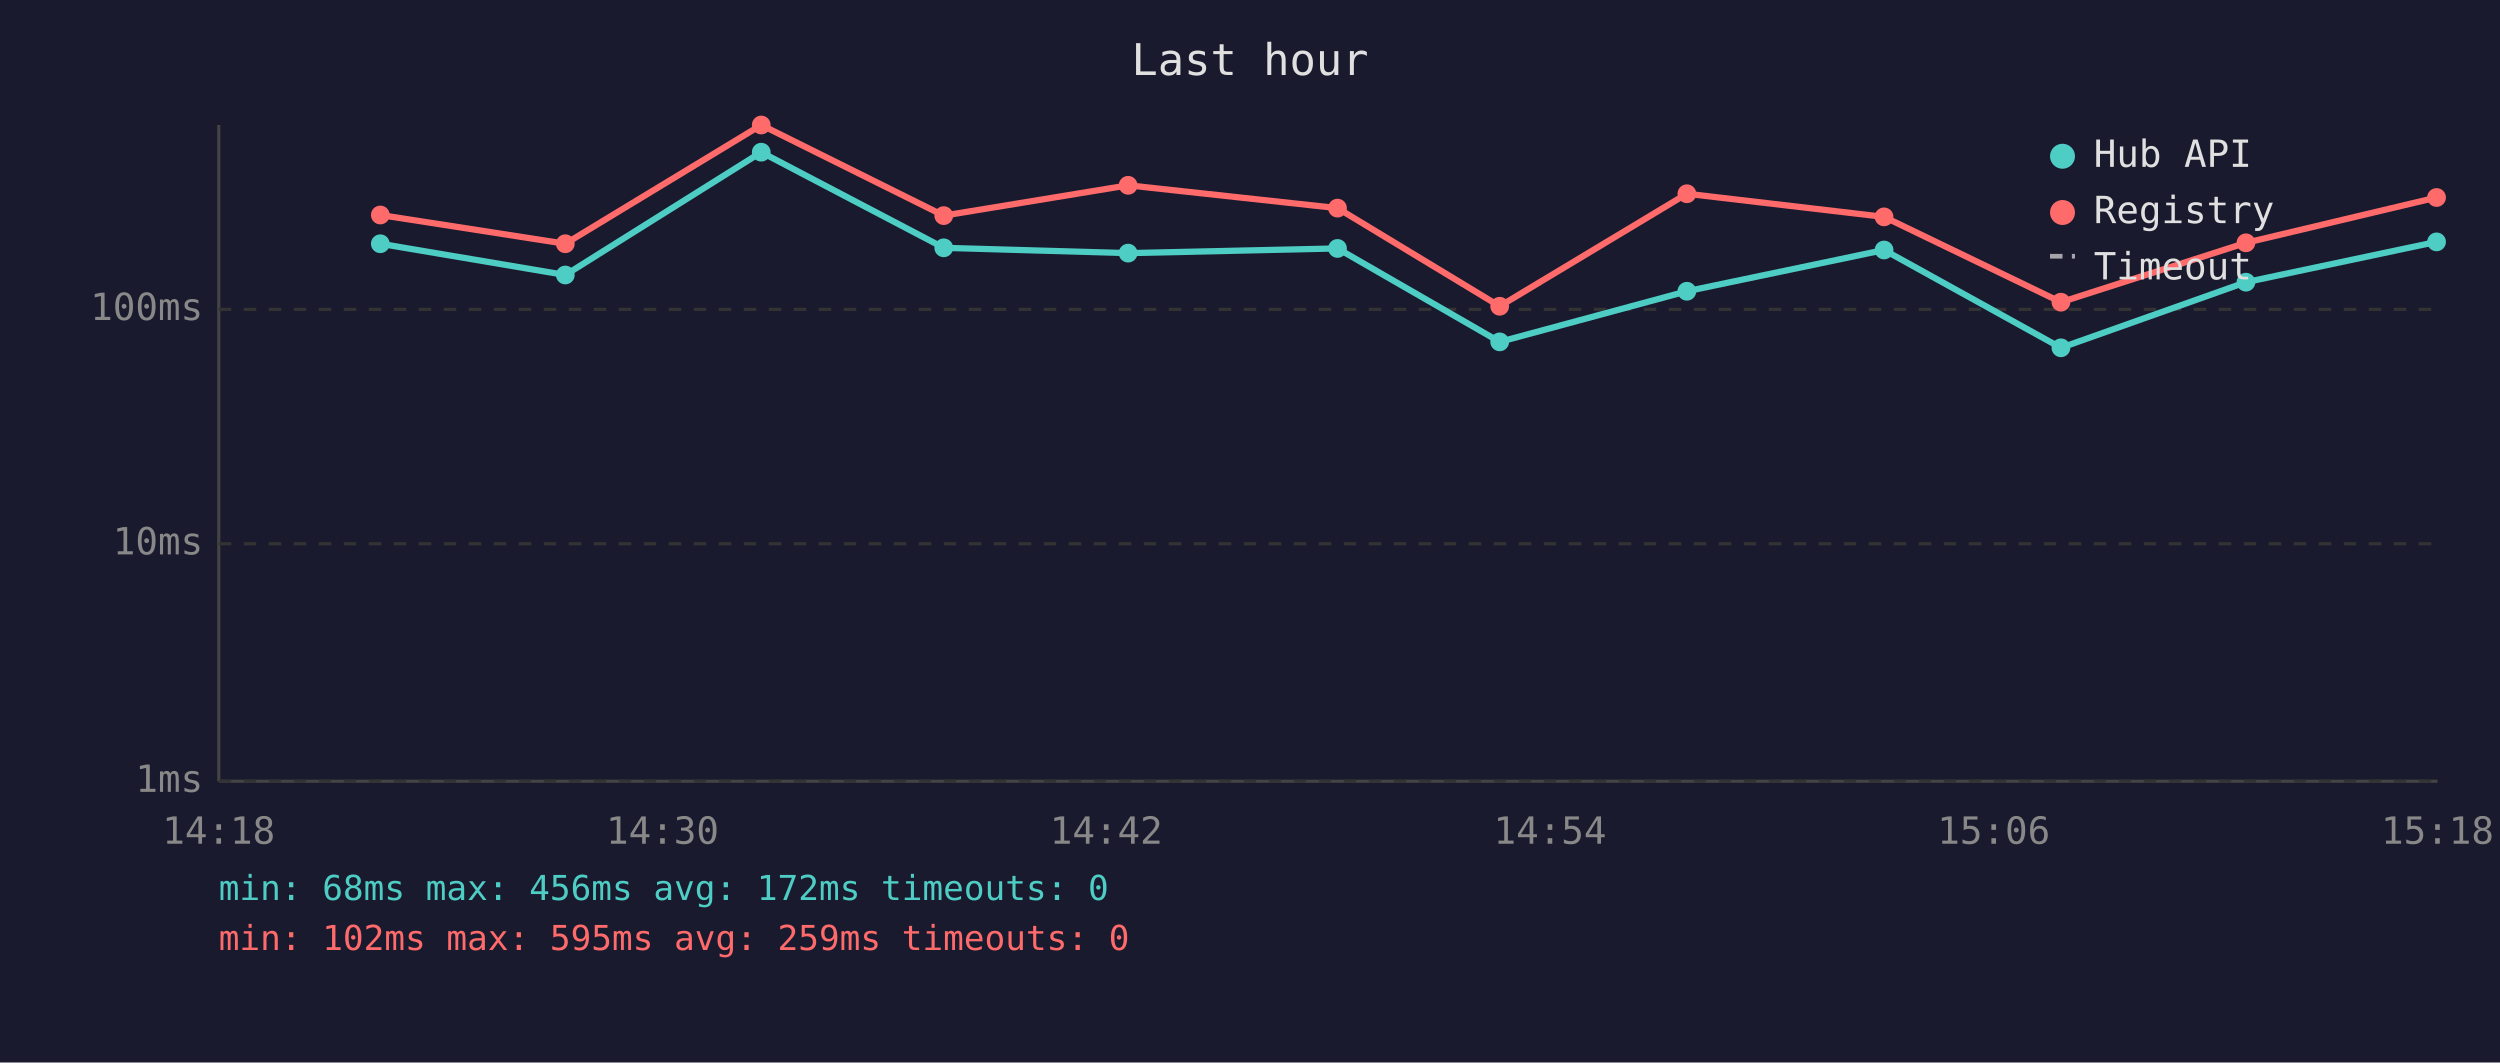
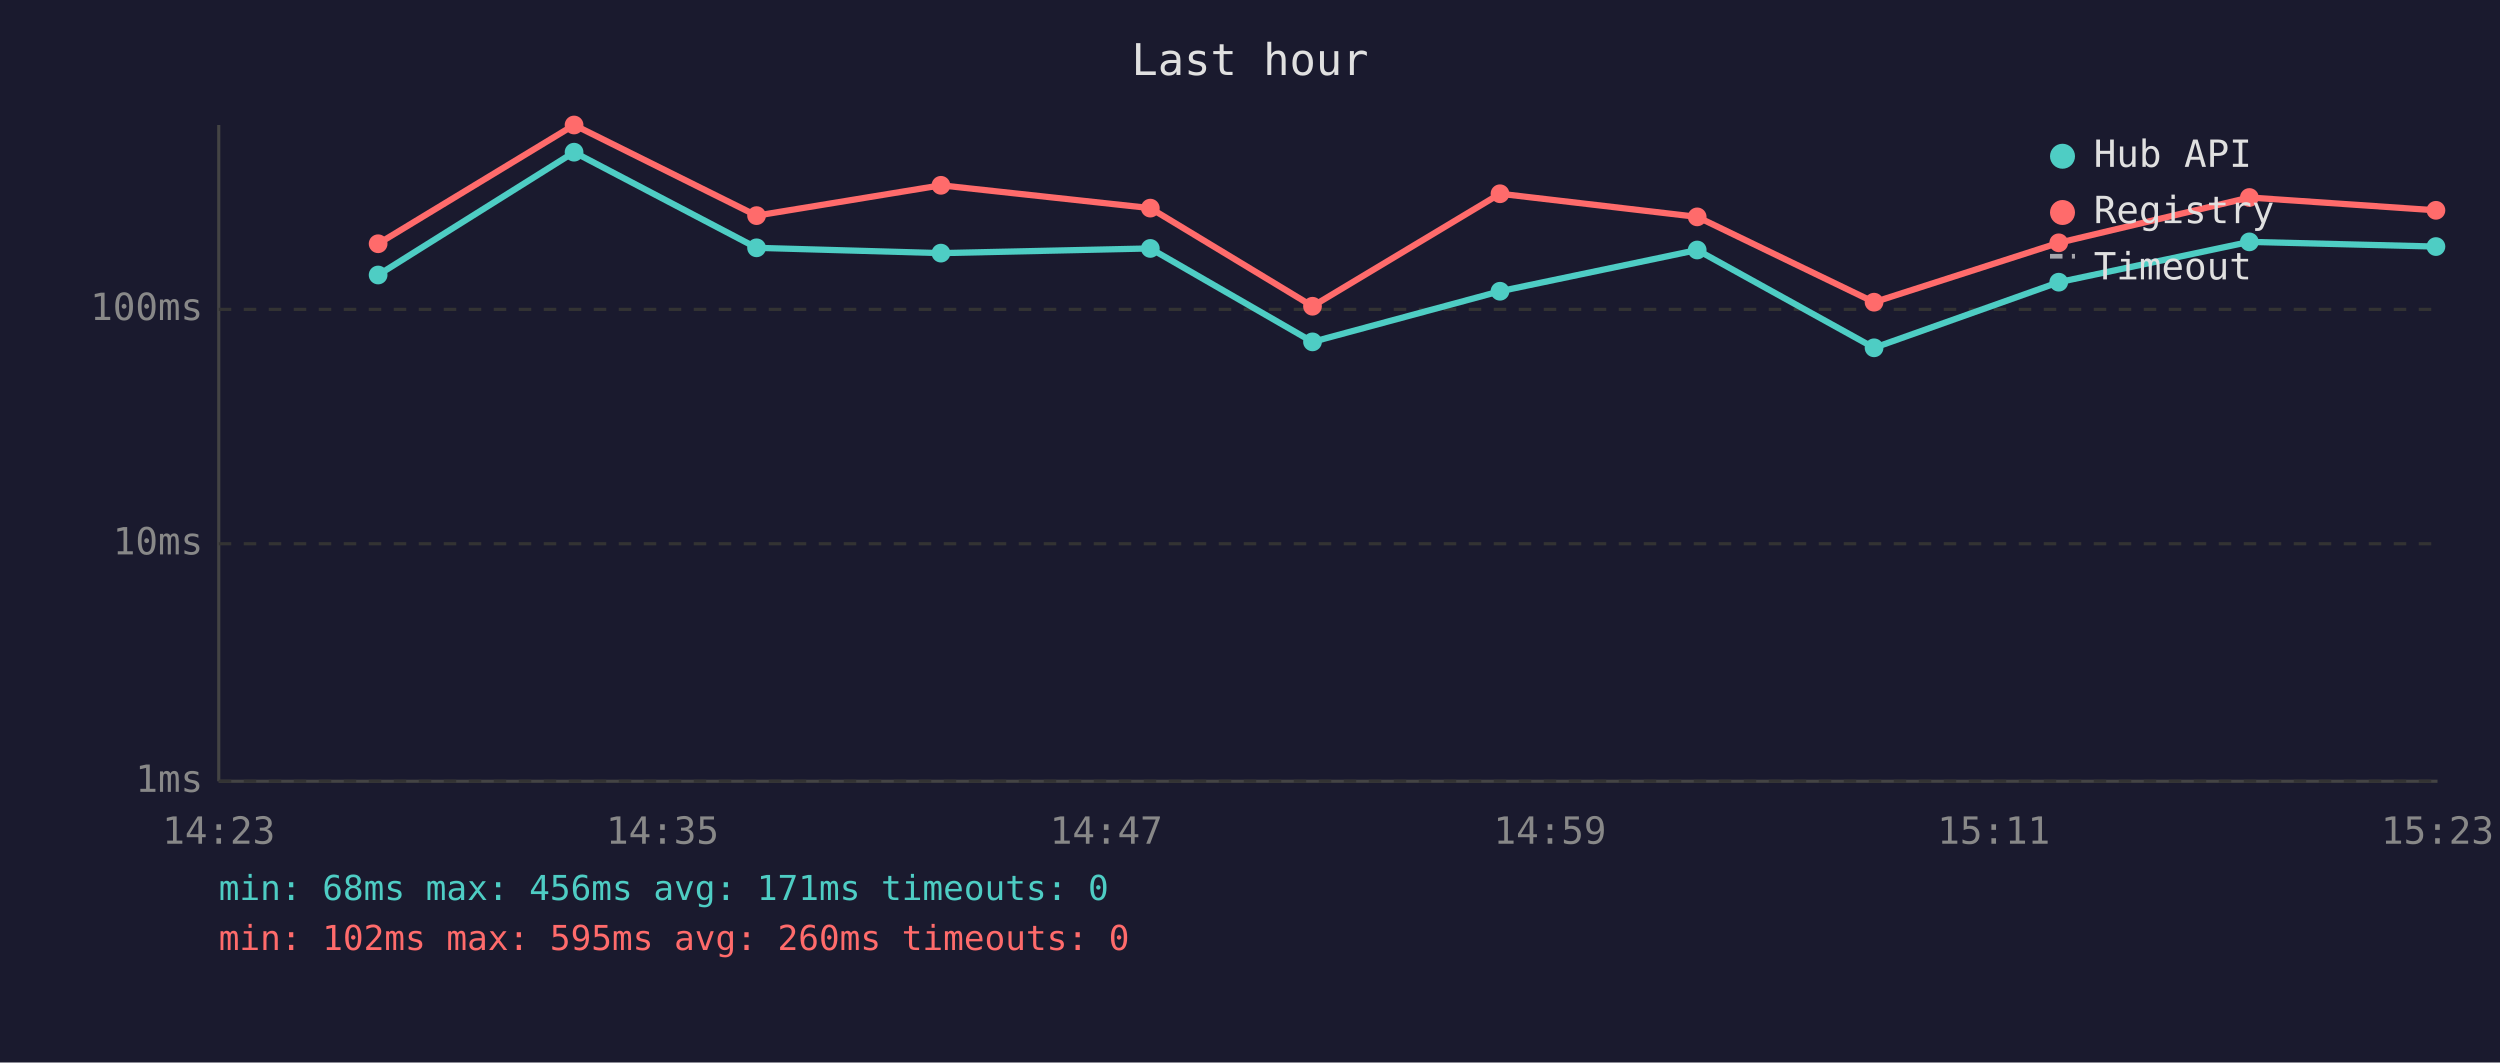
<svg xmlns="http://www.w3.org/2000/svg" viewBox="0 0 800 340" font-family="monospace" font-size="12">
  <rect width="800" height="340" fill="#1a1a2e" />
  <text x="400" y="24" fill="#e0e0e0" font-size="14" text-anchor="middle">Last hour</text>
  <line x1="70" y1="40" x2="70" y2="250" stroke="#444" stroke-width="1" />
  <line x1="70" y1="250" x2="780" y2="250" stroke="#444" stroke-width="1" />
  <line x1="70" y1="250" x2="780" y2="250" stroke="#333" stroke-width="1" stroke-dasharray="4" />
  <text x="65" y="250" fill="#888" text-anchor="end" dominant-baseline="middle">1ms</text>
  <line x1="70" y1="174" x2="780" y2="174" stroke="#333" stroke-width="1" stroke-dasharray="4" />
  <text x="65" y="174" fill="#888" text-anchor="end" dominant-baseline="middle">10ms</text>
  <line x1="70" y1="99" x2="780" y2="99" stroke="#333" stroke-width="1" stroke-dasharray="4" />
  <text x="65" y="99" fill="#888" text-anchor="end" dominant-baseline="middle">100ms</text>
-   <text x="70" y="270" fill="#888" text-anchor="middle">14:18</text>
-   <text x="212" y="270" fill="#888" text-anchor="middle">14:30</text>
-   <text x="354" y="270" fill="#888" text-anchor="middle">14:42</text>
-   <text x="496" y="270" fill="#888" text-anchor="middle">14:54</text>
-   <text x="638" y="270" fill="#888" text-anchor="middle">15:06</text>
-   <text x="780" y="270" fill="#888" text-anchor="middle">15:18</text>
-   <polyline points="121.7,78.0 180.9,88.0 243.6,48.7 302.0,79.3 361.0,81.0 428.0,79.5 479.9,109.4 539.8,93.2 602.9,80.0 659.5,111.3 718.7,90.3 779.7,77.4" fill="none" stroke="#4ecdc4" stroke-width="2" opacity="1" />
-   <circle cx="121.7" cy="78.0" r="3" fill="#4ecdc4" />
-   <circle cx="180.9" cy="88.0" r="3" fill="#4ecdc4" />
-   <circle cx="243.6" cy="48.7" r="3" fill="#4ecdc4" />
-   <circle cx="302.0" cy="79.3" r="3" fill="#4ecdc4" />
-   <circle cx="361.0" cy="81.0" r="3" fill="#4ecdc4" />
-   <circle cx="428.0" cy="79.5" r="3" fill="#4ecdc4" />
-   <circle cx="479.9" cy="109.4" r="3" fill="#4ecdc4" />
-   <circle cx="539.8" cy="93.2" r="3" fill="#4ecdc4" />
-   <circle cx="602.9" cy="80.0" r="3" fill="#4ecdc4" />
-   <circle cx="659.5" cy="111.3" r="3" fill="#4ecdc4" />
-   <circle cx="718.7" cy="90.3" r="3" fill="#4ecdc4" />
-   <circle cx="779.7" cy="77.4" r="3" fill="#4ecdc4" />
-   <polyline points="121.7,68.8 180.9,78.0 243.6,40.0 302.0,69.0 361.0,59.3 428.0,66.6 479.9,98.0 539.8,62.0 602.9,69.4 659.5,96.7 718.7,77.7 779.7,63.2" fill="none" stroke="#ff6b6b" stroke-width="2" opacity="1" />
-   <circle cx="121.7" cy="68.8" r="3" fill="#ff6b6b" />
-   <circle cx="180.9" cy="78.0" r="3" fill="#ff6b6b" />
-   <circle cx="243.6" cy="40.0" r="3" fill="#ff6b6b" />
-   <circle cx="302.0" cy="69.0" r="3" fill="#ff6b6b" />
-   <circle cx="361.0" cy="59.3" r="3" fill="#ff6b6b" />
-   <circle cx="428.0" cy="66.6" r="3" fill="#ff6b6b" />
-   <circle cx="479.9" cy="98.0" r="3" fill="#ff6b6b" />
-   <circle cx="539.8" cy="62.0" r="3" fill="#ff6b6b" />
-   <circle cx="602.9" cy="69.4" r="3" fill="#ff6b6b" />
-   <circle cx="659.5" cy="96.7" r="3" fill="#ff6b6b" />
-   <circle cx="718.7" cy="77.7" r="3" fill="#ff6b6b" />
-   <circle cx="779.7" cy="63.2" r="3" fill="#ff6b6b" />
+   <text x="70" y="270" fill="#888" text-anchor="middle">14:23</text>
+   <text x="212" y="270" fill="#888" text-anchor="middle">14:35</text>
+   <text x="354" y="270" fill="#888" text-anchor="middle">14:47</text>
+   <text x="496" y="270" fill="#888" text-anchor="middle">14:59</text>
+   <text x="638" y="270" fill="#888" text-anchor="middle">15:11</text>
+   <text x="780" y="270" fill="#888" text-anchor="middle">15:23</text>
+   <polyline points="121.0,88.0 183.7,48.7 242.1,79.3 301.1,81.0 368.1,79.5 420.0,109.4 480.0,93.2 543.1,80.0 599.7,111.3 658.8,90.3 719.8,77.4 779.5,78.9" fill="none" stroke="#4ecdc4" stroke-width="2" opacity="1" />
+   <circle cx="121.0" cy="88.0" r="3" fill="#4ecdc4" />
+   <circle cx="183.7" cy="48.7" r="3" fill="#4ecdc4" />
+   <circle cx="242.1" cy="79.3" r="3" fill="#4ecdc4" />
+   <circle cx="301.1" cy="81.0" r="3" fill="#4ecdc4" />
+   <circle cx="368.1" cy="79.5" r="3" fill="#4ecdc4" />
+   <circle cx="420.0" cy="109.4" r="3" fill="#4ecdc4" />
+   <circle cx="480.0" cy="93.2" r="3" fill="#4ecdc4" />
+   <circle cx="543.1" cy="80.0" r="3" fill="#4ecdc4" />
+   <circle cx="599.7" cy="111.3" r="3" fill="#4ecdc4" />
+   <circle cx="658.8" cy="90.3" r="3" fill="#4ecdc4" />
+   <circle cx="719.8" cy="77.4" r="3" fill="#4ecdc4" />
+   <circle cx="779.5" cy="78.9" r="3" fill="#4ecdc4" />
+   <polyline points="121.0,78.0 183.7,40.0 242.1,69.0 301.1,59.3 368.1,66.6 420.0,98.0 480.0,62.0 543.1,69.4 599.7,96.7 658.8,77.7 719.8,63.2 779.5,67.3" fill="none" stroke="#ff6b6b" stroke-width="2" opacity="1" />
+   <circle cx="121.0" cy="78.0" r="3" fill="#ff6b6b" />
+   <circle cx="183.7" cy="40.0" r="3" fill="#ff6b6b" />
+   <circle cx="242.1" cy="69.0" r="3" fill="#ff6b6b" />
+   <circle cx="301.1" cy="59.3" r="3" fill="#ff6b6b" />
+   <circle cx="368.1" cy="66.6" r="3" fill="#ff6b6b" />
+   <circle cx="420.0" cy="98.0" r="3" fill="#ff6b6b" />
+   <circle cx="480.0" cy="62.0" r="3" fill="#ff6b6b" />
+   <circle cx="543.1" cy="69.4" r="3" fill="#ff6b6b" />
+   <circle cx="599.7" cy="96.7" r="3" fill="#ff6b6b" />
+   <circle cx="658.8" cy="77.7" r="3" fill="#ff6b6b" />
+   <circle cx="719.8" cy="63.2" r="3" fill="#ff6b6b" />
+   <circle cx="779.5" cy="67.3" r="3" fill="#ff6b6b" />
  <circle cx="660" cy="50" r="4" fill="#4ecdc4" />
  <text x="670" y="50" fill="#e0e0e0" dominant-baseline="middle">Hub API</text>
  <circle cx="660" cy="68" r="4" fill="#ff6b6b" />
  <text x="670" y="68" fill="#e0e0e0" dominant-baseline="middle">Registry</text>
  <line x1="656" y1="82" x2="664" y2="82" stroke="#e0e0e0" stroke-width="1.5" stroke-dasharray="4,3" opacity="0.7" />
  <text x="670" y="86" fill="#e0e0e0" dominant-baseline="middle">Timeout</text>
-   <text x="70" y="288" fill="#4ecdc4" font-size="11">min: 68ms  max: 456ms  avg: 172ms  timeouts: 0</text>
-   <text x="70" y="304" fill="#ff6b6b" font-size="11">min: 102ms  max: 595ms  avg: 259ms  timeouts: 0</text>
+   <text x="70" y="288" fill="#4ecdc4" font-size="11">min: 68ms  max: 456ms  avg: 171ms  timeouts: 0</text>
+   <text x="70" y="304" fill="#ff6b6b" font-size="11">min: 102ms  max: 595ms  avg: 260ms  timeouts: 0</text>
</svg>
